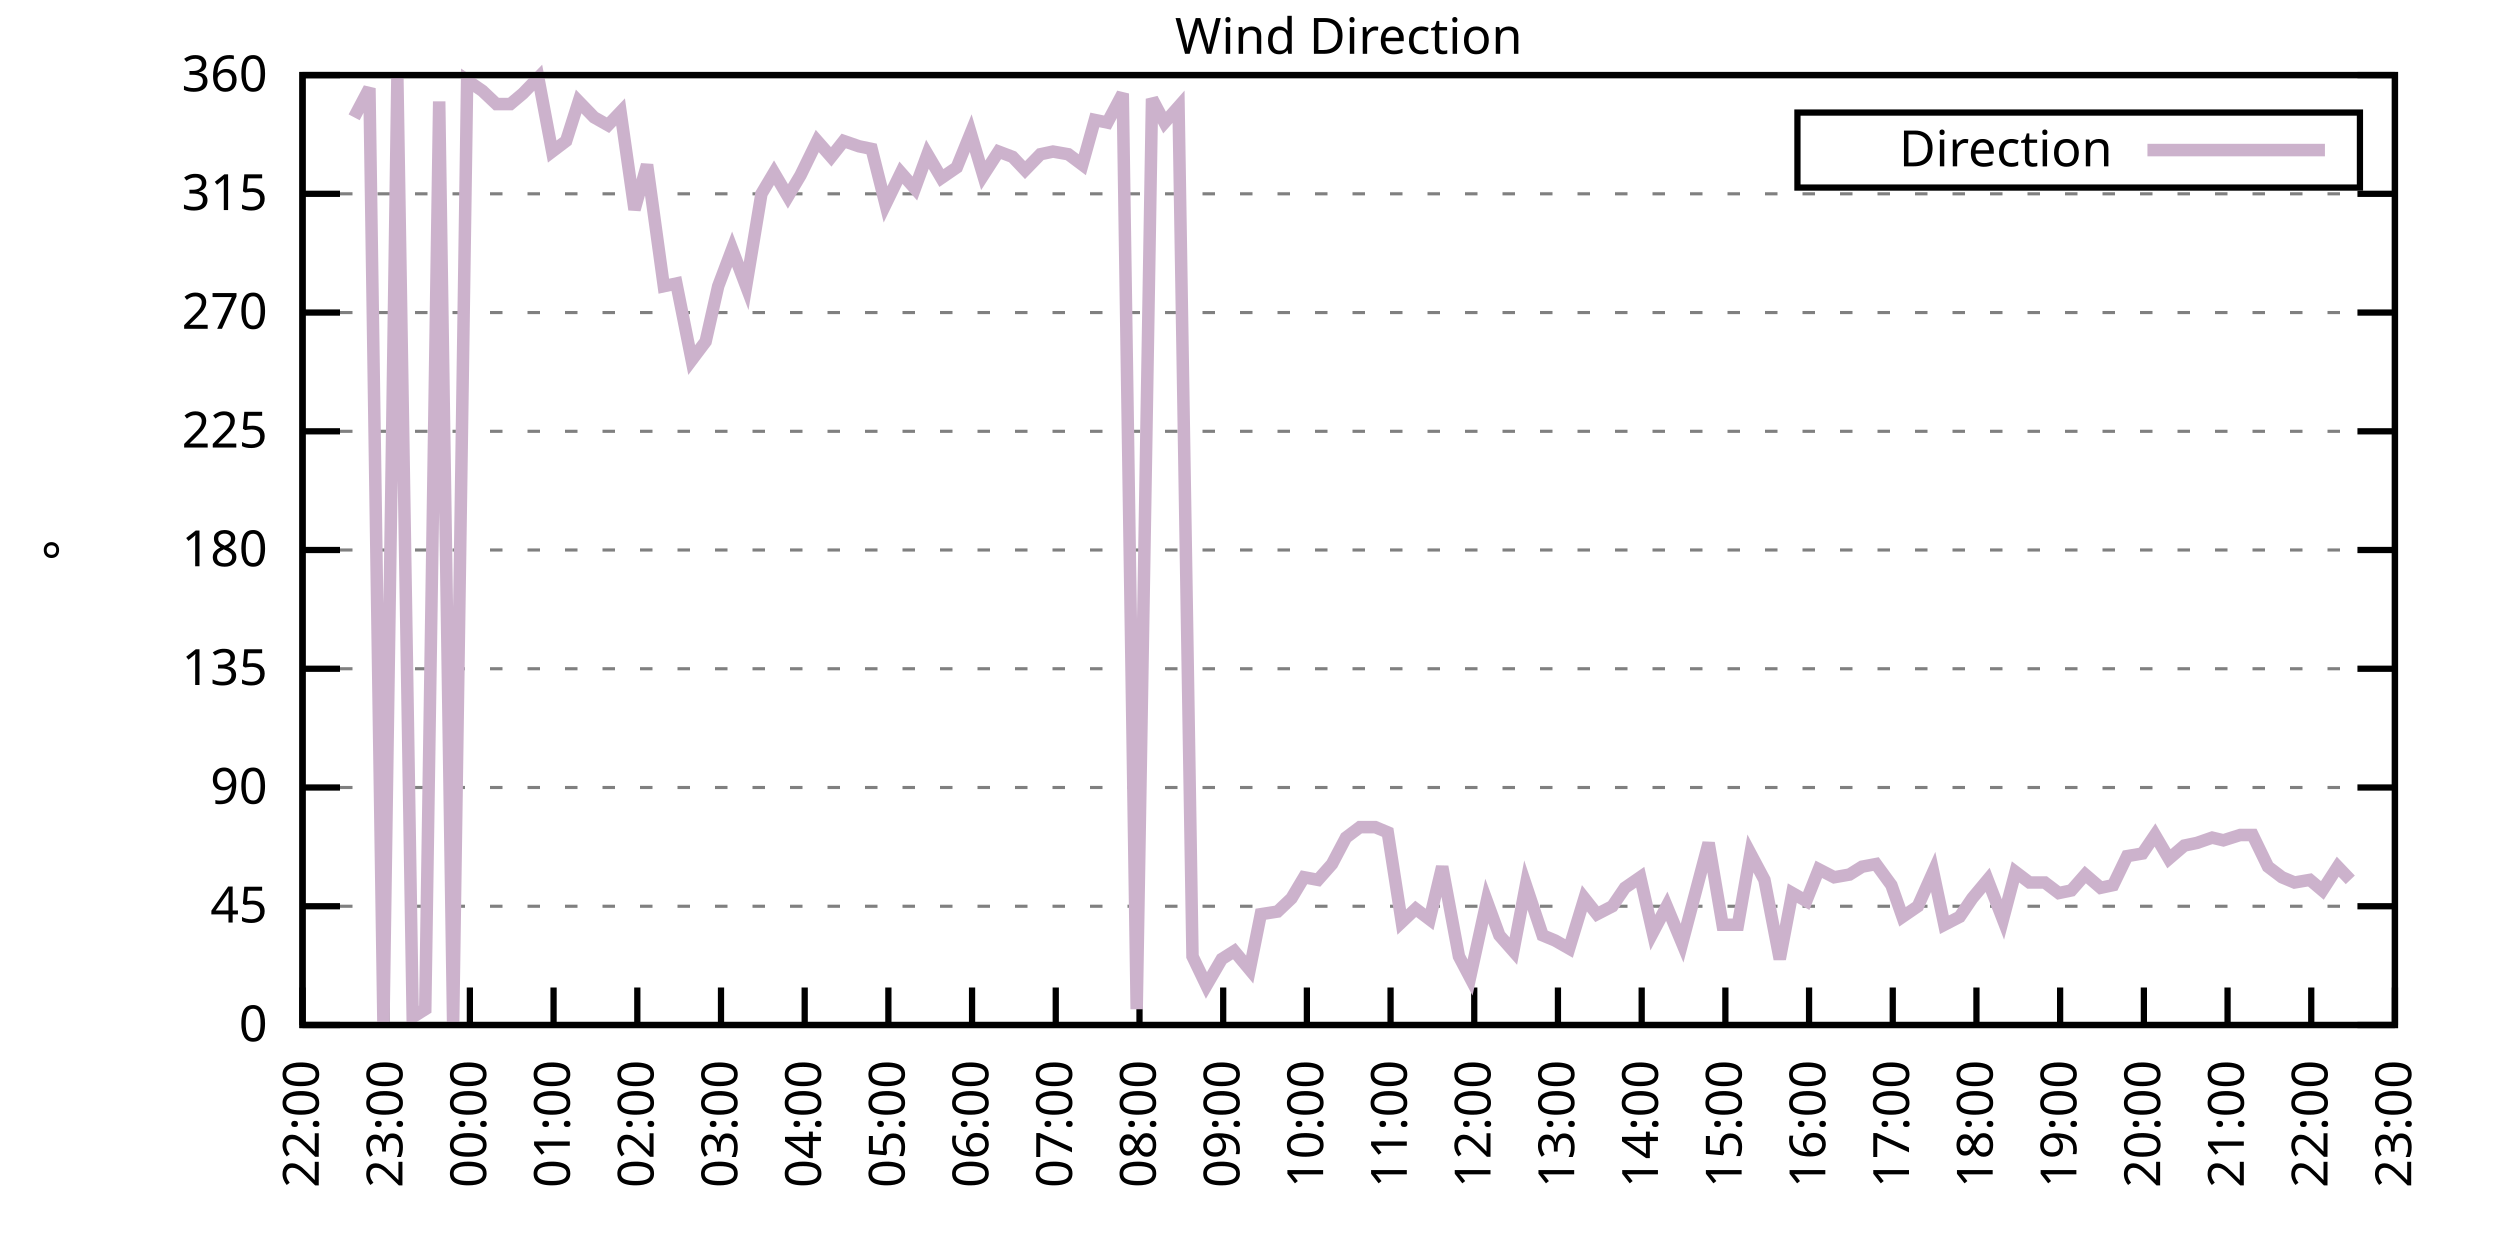
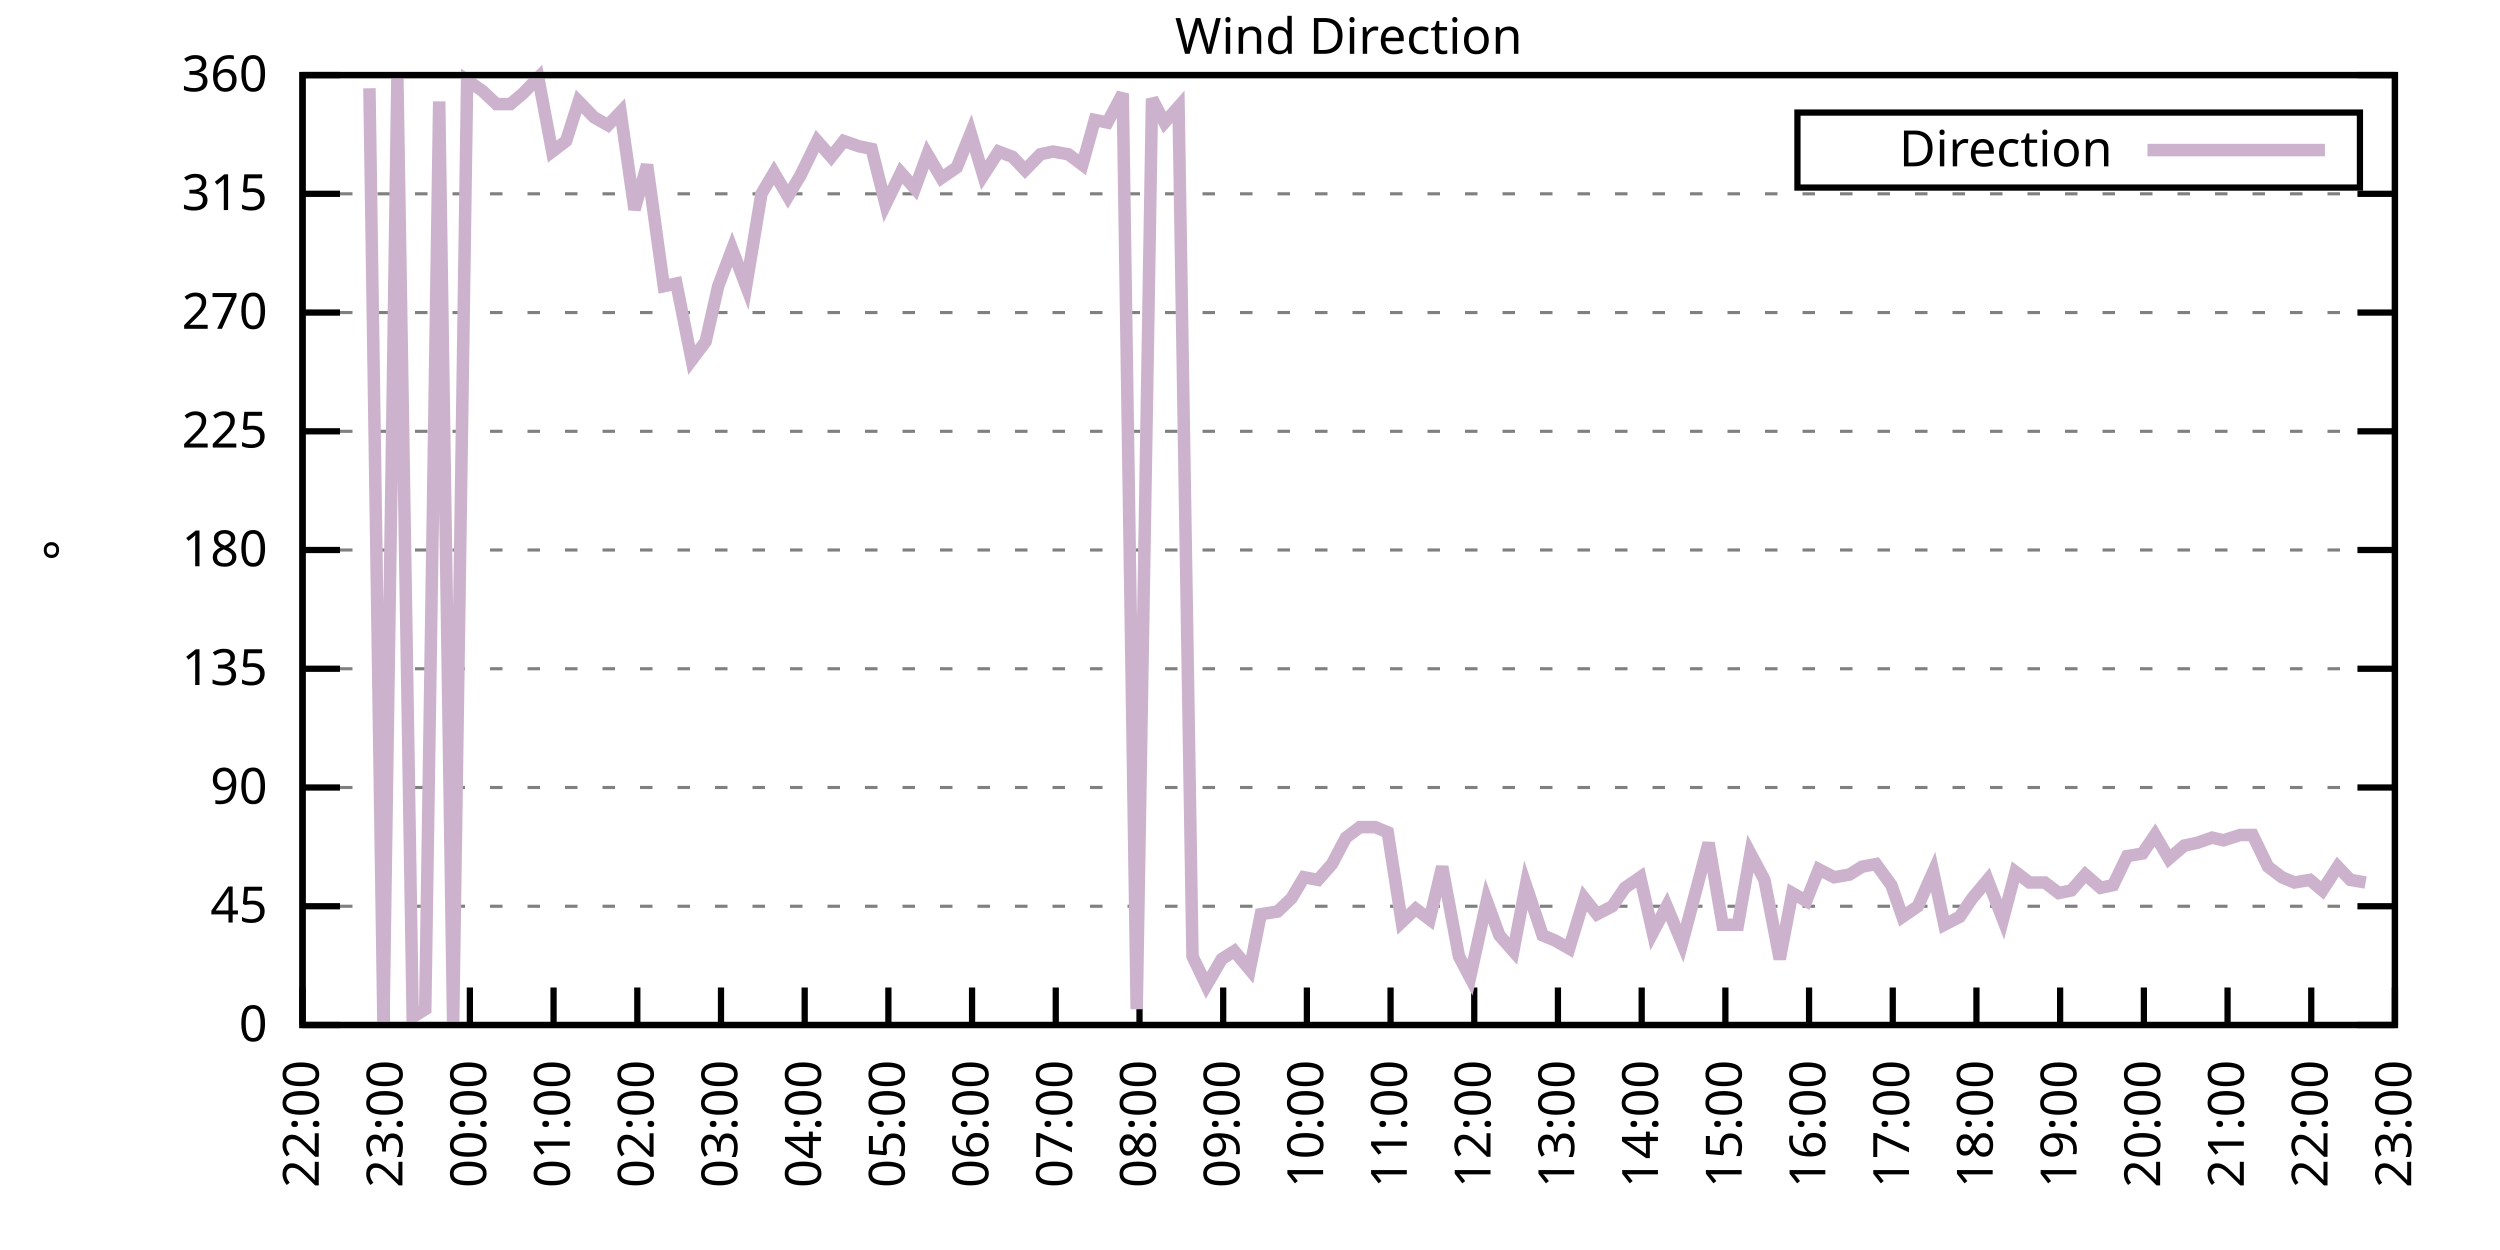
<svg xmlns="http://www.w3.org/2000/svg" xmlns:xlink="http://www.w3.org/1999/xlink" width="400" height="200" viewBox="0 0 400 200">
  <g id="gnuplot_canvas">
    <rect x="0" y="0" width="400" height="200" fill="none" />
    <defs>
      <circle id="gpDot" r="0.5" stroke-width="0.5" stroke="currentColor" />
      <path id="gpPt0" stroke-width="0.333" stroke="currentColor" d="M-1,0 h2 M0,-1 v2" />
      <path id="gpPt1" stroke-width="0.333" stroke="currentColor" d="M-1,-1 L1,1 M1,-1 L-1,1" />
      <path id="gpPt2" stroke-width="0.333" stroke="currentColor" d="M-1,0 L1,0 M0,-1 L0,1 M-1,-1 L1,1 M-1,1 L1,-1" />
      <rect id="gpPt3" stroke-width="0.333" stroke="currentColor" x="-1" y="-1" width="2" height="2" />
      <rect id="gpPt4" stroke-width="0.333" stroke="currentColor" fill="currentColor" x="-1" y="-1" width="2" height="2" />
      <circle id="gpPt5" stroke-width="0.333" stroke="currentColor" cx="0" cy="0" r="1" />
      <use xlink:href="#gpPt5" id="gpPt6" fill="currentColor" stroke="none" />
      <path id="gpPt7" stroke-width="0.333" stroke="currentColor" d="M0,-1.33 L-1.33,0.67 L1.33,0.67 z" />
      <use xlink:href="#gpPt7" id="gpPt8" fill="currentColor" stroke="none" />
      <use xlink:href="#gpPt7" id="gpPt9" stroke="currentColor" transform="rotate(180)" />
      <use xlink:href="#gpPt9" id="gpPt10" fill="currentColor" stroke="none" />
      <use xlink:href="#gpPt3" id="gpPt11" stroke="currentColor" transform="rotate(45)" />
      <use xlink:href="#gpPt11" id="gpPt12" fill="currentColor" stroke="none" />
      <path id="gpPt13" stroke-width="0.333" stroke="currentColor" d="M0,1.330 L1.265,0.411 L0.782,-1.067 L-0.782,-1.076 L-1.265,0.411 z" />
      <use xlink:href="#gpPt13" id="gpPt14" fill="currentColor" stroke="none" />
      <filter id="textbox" filterUnits="objectBoundingBox" x="0" y="0" height="1" width="1">
        <feFlood flood-color="white" flood-opacity="1" result="bgnd" />
        <feComposite in="SourceGraphic" in2="bgnd" operator="atop" />
      </filter>
      <filter id="greybox" filterUnits="objectBoundingBox" x="0" y="0" height="1" width="1">
        <feFlood flood-color="lightgrey" flood-opacity="1" result="grey" />
        <feComposite in="SourceGraphic" in2="grey" operator="atop" />
      </filter>
    </defs>
    <g fill="none" color="white" stroke="currentColor" stroke-width="1.00" stroke-linecap="butt" stroke-linejoin="miter">
</g>
    <g fill="none" color="black" stroke="currentColor" stroke-width="1.00" stroke-linecap="butt" stroke-linejoin="miter">
      <g stroke="none" shape-rendering="crispEdges">
        <polygon fill="rgb(255, 255, 255)" points="48.40,164.00 383.18,164.00 383.18,12.02 48.40,12.02 " />
      </g>
    </g>
    <g fill="none" color="black" stroke="currentColor" stroke-width="1.00" stroke-linecap="butt" stroke-linejoin="miter">
</g>
    <g fill="none" color="black" stroke="black" stroke-width="0.50" stroke-linecap="butt" stroke-linejoin="miter">
</g>
    <g fill="none" color="gray" stroke="currentColor" stroke-width="0.50" stroke-linecap="butt" stroke-linejoin="miter">
      <path stroke="gray" stroke-dasharray="2,4" class="gridline" d="M48.40,164.00 L383.19,164.00  " />
    </g>
    <g fill="none" color="gray" stroke="gray" stroke-width="1.00" stroke-linecap="butt" stroke-linejoin="miter">
</g>
    <g fill="none" color="black" stroke="currentColor" stroke-width="1.00" stroke-linecap="butt" stroke-linejoin="miter">
      <path stroke="black" d="M48.40,164.00 L54.40,164.00 M383.19,164.00 L377.19,164.00  " />
      <g transform="translate(42.80,166.60)" stroke="none" fill="black" font-family="Sans" font-size="8.00" text-anchor="end">
        <text>
          <tspan font-family="Sans"> 0</tspan>
        </text>
      </g>
    </g>
    <g fill="none" color="black" stroke="currentColor" stroke-width="1.00" stroke-linecap="butt" stroke-linejoin="miter">
</g>
    <g fill="none" color="black" stroke="black" stroke-width="0.50" stroke-linecap="butt" stroke-linejoin="miter">
</g>
    <g fill="none" color="gray" stroke="currentColor" stroke-width="0.50" stroke-linecap="butt" stroke-linejoin="miter">
      <path stroke="gray" stroke-dasharray="2,4" class="gridline" d="M48.40,145.00 L383.19,145.00  " />
    </g>
    <g fill="none" color="gray" stroke="gray" stroke-width="1.00" stroke-linecap="butt" stroke-linejoin="miter">
</g>
    <g fill="none" color="black" stroke="currentColor" stroke-width="1.00" stroke-linecap="butt" stroke-linejoin="miter">
      <path stroke="black" d="M48.40,145.00 L54.40,145.00 M383.19,145.00 L377.19,145.00  " />
      <g transform="translate(42.80,147.60)" stroke="none" fill="black" font-family="Sans" font-size="8.00" text-anchor="end">
        <text>
          <tspan font-family="Sans"> 45</tspan>
        </text>
      </g>
    </g>
    <g fill="none" color="black" stroke="currentColor" stroke-width="1.00" stroke-linecap="butt" stroke-linejoin="miter">
</g>
    <g fill="none" color="black" stroke="black" stroke-width="0.50" stroke-linecap="butt" stroke-linejoin="miter">
</g>
    <g fill="none" color="gray" stroke="currentColor" stroke-width="0.50" stroke-linecap="butt" stroke-linejoin="miter">
      <path stroke="gray" stroke-dasharray="2,4" class="gridline" d="M48.40,126.00 L383.19,126.00  " />
    </g>
    <g fill="none" color="gray" stroke="gray" stroke-width="1.00" stroke-linecap="butt" stroke-linejoin="miter">
</g>
    <g fill="none" color="black" stroke="currentColor" stroke-width="1.00" stroke-linecap="butt" stroke-linejoin="miter">
      <path stroke="black" d="M48.40,126.00 L54.40,126.00 M383.19,126.00 L377.19,126.00  " />
      <g transform="translate(42.80,128.60)" stroke="none" fill="black" font-family="Sans" font-size="8.00" text-anchor="end">
        <text>
          <tspan font-family="Sans"> 90</tspan>
        </text>
      </g>
    </g>
    <g fill="none" color="black" stroke="currentColor" stroke-width="1.00" stroke-linecap="butt" stroke-linejoin="miter">
</g>
    <g fill="none" color="black" stroke="black" stroke-width="0.50" stroke-linecap="butt" stroke-linejoin="miter">
</g>
    <g fill="none" color="gray" stroke="currentColor" stroke-width="0.50" stroke-linecap="butt" stroke-linejoin="miter">
      <path stroke="gray" stroke-dasharray="2,4" class="gridline" d="M48.40,107.00 L383.19,107.00  " />
    </g>
    <g fill="none" color="gray" stroke="gray" stroke-width="1.00" stroke-linecap="butt" stroke-linejoin="miter">
</g>
    <g fill="none" color="black" stroke="currentColor" stroke-width="1.00" stroke-linecap="butt" stroke-linejoin="miter">
      <path stroke="black" d="M48.40,107.00 L54.40,107.00 M383.19,107.00 L377.19,107.00  " />
      <g transform="translate(42.80,109.60)" stroke="none" fill="black" font-family="Sans" font-size="8.00" text-anchor="end">
        <text>
          <tspan font-family="Sans"> 135</tspan>
        </text>
      </g>
    </g>
    <g fill="none" color="black" stroke="currentColor" stroke-width="1.00" stroke-linecap="butt" stroke-linejoin="miter">
</g>
    <g fill="none" color="black" stroke="black" stroke-width="0.50" stroke-linecap="butt" stroke-linejoin="miter">
</g>
    <g fill="none" color="gray" stroke="currentColor" stroke-width="0.50" stroke-linecap="butt" stroke-linejoin="miter">
      <path stroke="gray" stroke-dasharray="2,4" class="gridline" d="M48.40,88.00 L383.19,88.00  " />
    </g>
    <g fill="none" color="gray" stroke="gray" stroke-width="1.00" stroke-linecap="butt" stroke-linejoin="miter">
</g>
    <g fill="none" color="black" stroke="currentColor" stroke-width="1.00" stroke-linecap="butt" stroke-linejoin="miter">
      <path stroke="black" d="M48.40,88.00 L54.40,88.00 M383.19,88.00 L377.19,88.00  " />
      <g transform="translate(42.80,90.60)" stroke="none" fill="black" font-family="Sans" font-size="8.00" text-anchor="end">
        <text>
          <tspan font-family="Sans"> 180</tspan>
        </text>
      </g>
    </g>
    <g fill="none" color="black" stroke="currentColor" stroke-width="1.00" stroke-linecap="butt" stroke-linejoin="miter">
</g>
    <g fill="none" color="black" stroke="black" stroke-width="0.50" stroke-linecap="butt" stroke-linejoin="miter">
</g>
    <g fill="none" color="gray" stroke="currentColor" stroke-width="0.50" stroke-linecap="butt" stroke-linejoin="miter">
      <path stroke="gray" stroke-dasharray="2,4" class="gridline" d="M48.40,69.01 L383.19,69.01  " />
    </g>
    <g fill="none" color="gray" stroke="gray" stroke-width="1.00" stroke-linecap="butt" stroke-linejoin="miter">
</g>
    <g fill="none" color="black" stroke="currentColor" stroke-width="1.00" stroke-linecap="butt" stroke-linejoin="miter">
      <path stroke="black" d="M48.40,69.01 L54.40,69.01 M383.19,69.01 L377.19,69.01  " />
      <g transform="translate(42.80,71.61)" stroke="none" fill="black" font-family="Sans" font-size="8.00" text-anchor="end">
        <text>
          <tspan font-family="Sans"> 225</tspan>
        </text>
      </g>
    </g>
    <g fill="none" color="black" stroke="currentColor" stroke-width="1.00" stroke-linecap="butt" stroke-linejoin="miter">
</g>
    <g fill="none" color="black" stroke="black" stroke-width="0.50" stroke-linecap="butt" stroke-linejoin="miter">
</g>
    <g fill="none" color="gray" stroke="currentColor" stroke-width="0.50" stroke-linecap="butt" stroke-linejoin="miter">
      <path stroke="gray" stroke-dasharray="2,4" class="gridline" d="M48.40,50.01 L383.19,50.01  " />
    </g>
    <g fill="none" color="gray" stroke="gray" stroke-width="1.00" stroke-linecap="butt" stroke-linejoin="miter">
</g>
    <g fill="none" color="black" stroke="currentColor" stroke-width="1.00" stroke-linecap="butt" stroke-linejoin="miter">
      <path stroke="black" d="M48.40,50.01 L54.40,50.01 M383.19,50.01 L377.19,50.01  " />
      <g transform="translate(42.80,52.61)" stroke="none" fill="black" font-family="Sans" font-size="8.00" text-anchor="end">
        <text>
          <tspan font-family="Sans"> 270</tspan>
        </text>
      </g>
    </g>
    <g fill="none" color="black" stroke="currentColor" stroke-width="1.00" stroke-linecap="butt" stroke-linejoin="miter">
</g>
    <g fill="none" color="black" stroke="black" stroke-width="0.50" stroke-linecap="butt" stroke-linejoin="miter">
</g>
    <g fill="none" color="gray" stroke="currentColor" stroke-width="0.50" stroke-linecap="butt" stroke-linejoin="miter">
      <path stroke="gray" stroke-dasharray="2,4" class="gridline" d="M48.40,31.01 L383.19,31.01  " />
    </g>
    <g fill="none" color="gray" stroke="gray" stroke-width="1.00" stroke-linecap="butt" stroke-linejoin="miter">
</g>
    <g fill="none" color="black" stroke="currentColor" stroke-width="1.00" stroke-linecap="butt" stroke-linejoin="miter">
      <path stroke="black" d="M48.40,31.01 L54.40,31.01 M383.19,31.01 L377.19,31.01  " />
      <g transform="translate(42.80,33.61)" stroke="none" fill="black" font-family="Sans" font-size="8.00" text-anchor="end">
        <text>
          <tspan font-family="Sans"> 315</tspan>
        </text>
      </g>
    </g>
    <g fill="none" color="black" stroke="currentColor" stroke-width="1.00" stroke-linecap="butt" stroke-linejoin="miter">
</g>
    <g fill="none" color="black" stroke="black" stroke-width="0.50" stroke-linecap="butt" stroke-linejoin="miter">
</g>
    <g fill="none" color="gray" stroke="currentColor" stroke-width="0.50" stroke-linecap="butt" stroke-linejoin="miter">
      <path stroke="gray" stroke-dasharray="2,4" class="gridline" d="M48.40,12.01 L383.19,12.01  " />
    </g>
    <g fill="none" color="gray" stroke="gray" stroke-width="1.00" stroke-linecap="butt" stroke-linejoin="miter">
</g>
    <g fill="none" color="black" stroke="currentColor" stroke-width="1.00" stroke-linecap="butt" stroke-linejoin="miter">
      <path stroke="black" d="M48.40,12.01 L54.40,12.01 M383.19,12.01 L377.19,12.01  " />
      <g transform="translate(42.80,14.61)" stroke="none" fill="black" font-family="Sans" font-size="8.00" text-anchor="end">
        <text>
          <tspan font-family="Sans"> 360</tspan>
        </text>
      </g>
    </g>
    <g fill="none" color="black" stroke="currentColor" stroke-width="1.00" stroke-linecap="butt" stroke-linejoin="miter">
      <path stroke="black" d="M48.40,164.00 L48.40,158.00  " />
      <g transform="translate(51.00,169.60) rotate(270.00)" stroke="none" fill="black" font-family="Sans" font-size="8.00" text-anchor="end">
        <text>
          <tspan font-family="Sans">22:00</tspan>
        </text>
      </g>
    </g>
    <g fill="none" color="black" stroke="currentColor" stroke-width="1.00" stroke-linecap="butt" stroke-linejoin="miter">
      <path stroke="black" d="M61.79,164.00 L61.79,158.00  " />
      <g transform="translate(64.39,169.60) rotate(270.00)" stroke="none" fill="black" font-family="Sans" font-size="8.00" text-anchor="end">
        <text>
          <tspan font-family="Sans">23:00</tspan>
        </text>
      </g>
    </g>
    <g fill="none" color="black" stroke="currentColor" stroke-width="1.00" stroke-linecap="butt" stroke-linejoin="miter">
      <path stroke="black" d="M75.18,164.00 L75.18,158.00  " />
      <g transform="translate(77.78,169.60) rotate(270.00)" stroke="none" fill="black" font-family="Sans" font-size="8.00" text-anchor="end">
        <text>
          <tspan font-family="Sans">00:00</tspan>
        </text>
      </g>
    </g>
    <g fill="none" color="black" stroke="currentColor" stroke-width="1.00" stroke-linecap="butt" stroke-linejoin="miter">
      <path stroke="black" d="M88.57,164.00 L88.57,158.00  " />
      <g transform="translate(91.17,169.60) rotate(270.00)" stroke="none" fill="black" font-family="Sans" font-size="8.00" text-anchor="end">
        <text>
          <tspan font-family="Sans">01:00</tspan>
        </text>
      </g>
    </g>
    <g fill="none" color="black" stroke="currentColor" stroke-width="1.00" stroke-linecap="butt" stroke-linejoin="miter">
      <path stroke="black" d="M101.97,164.00 L101.97,158.00  " />
      <g transform="translate(104.57,169.60) rotate(270.00)" stroke="none" fill="black" font-family="Sans" font-size="8.00" text-anchor="end">
        <text>
          <tspan font-family="Sans">02:00</tspan>
        </text>
      </g>
    </g>
    <g fill="none" color="black" stroke="currentColor" stroke-width="1.00" stroke-linecap="butt" stroke-linejoin="miter">
      <path stroke="black" d="M115.36,164.00 L115.36,158.00  " />
      <g transform="translate(117.96,169.60) rotate(270.00)" stroke="none" fill="black" font-family="Sans" font-size="8.00" text-anchor="end">
        <text>
          <tspan font-family="Sans">03:00</tspan>
        </text>
      </g>
    </g>
    <g fill="none" color="black" stroke="currentColor" stroke-width="1.00" stroke-linecap="butt" stroke-linejoin="miter">
      <path stroke="black" d="M128.75,164.00 L128.75,158.00  " />
      <g transform="translate(131.35,169.60) rotate(270.00)" stroke="none" fill="black" font-family="Sans" font-size="8.00" text-anchor="end">
        <text>
          <tspan font-family="Sans">04:00</tspan>
        </text>
      </g>
    </g>
    <g fill="none" color="black" stroke="currentColor" stroke-width="1.00" stroke-linecap="butt" stroke-linejoin="miter">
      <path stroke="black" d="M142.14,164.00 L142.14,158.00  " />
      <g transform="translate(144.74,169.60) rotate(270.00)" stroke="none" fill="black" font-family="Sans" font-size="8.00" text-anchor="end">
        <text>
          <tspan font-family="Sans">05:00</tspan>
        </text>
      </g>
    </g>
    <g fill="none" color="black" stroke="currentColor" stroke-width="1.00" stroke-linecap="butt" stroke-linejoin="miter">
      <path stroke="black" d="M155.53,164.00 L155.53,158.00  " />
      <g transform="translate(158.13,169.60) rotate(270.00)" stroke="none" fill="black" font-family="Sans" font-size="8.00" text-anchor="end">
        <text>
          <tspan font-family="Sans">06:00</tspan>
        </text>
      </g>
    </g>
    <g fill="none" color="black" stroke="currentColor" stroke-width="1.00" stroke-linecap="butt" stroke-linejoin="miter">
      <path stroke="black" d="M168.92,164.00 L168.92,158.00  " />
      <g transform="translate(171.52,169.60) rotate(270.00)" stroke="none" fill="black" font-family="Sans" font-size="8.00" text-anchor="end">
        <text>
          <tspan font-family="Sans">07:00</tspan>
        </text>
      </g>
    </g>
    <g fill="none" color="black" stroke="currentColor" stroke-width="1.00" stroke-linecap="butt" stroke-linejoin="miter">
      <path stroke="black" d="M182.32,164.00 L182.32,158.00  " />
      <g transform="translate(184.92,169.60) rotate(270.00)" stroke="none" fill="black" font-family="Sans" font-size="8.00" text-anchor="end">
        <text>
          <tspan font-family="Sans">08:00</tspan>
        </text>
      </g>
    </g>
    <g fill="none" color="black" stroke="currentColor" stroke-width="1.00" stroke-linecap="butt" stroke-linejoin="miter">
      <path stroke="black" d="M195.71,164.00 L195.71,158.00  " />
      <g transform="translate(198.31,169.60) rotate(270.00)" stroke="none" fill="black" font-family="Sans" font-size="8.00" text-anchor="end">
        <text>
          <tspan font-family="Sans">09:00</tspan>
        </text>
      </g>
    </g>
    <g fill="none" color="black" stroke="currentColor" stroke-width="1.00" stroke-linecap="butt" stroke-linejoin="miter">
      <path stroke="black" d="M209.10,164.00 L209.10,158.00  " />
      <g transform="translate(211.70,169.60) rotate(270.00)" stroke="none" fill="black" font-family="Sans" font-size="8.00" text-anchor="end">
        <text>
          <tspan font-family="Sans">10:00</tspan>
        </text>
      </g>
    </g>
    <g fill="none" color="black" stroke="currentColor" stroke-width="1.00" stroke-linecap="butt" stroke-linejoin="miter">
      <path stroke="black" d="M222.49,164.00 L222.49,158.00  " />
      <g transform="translate(225.09,169.60) rotate(270.00)" stroke="none" fill="black" font-family="Sans" font-size="8.00" text-anchor="end">
        <text>
          <tspan font-family="Sans">11:00</tspan>
        </text>
      </g>
    </g>
    <g fill="none" color="black" stroke="currentColor" stroke-width="1.00" stroke-linecap="butt" stroke-linejoin="miter">
      <path stroke="black" d="M235.88,164.00 L235.88,158.00  " />
      <g transform="translate(238.48,169.60) rotate(270.00)" stroke="none" fill="black" font-family="Sans" font-size="8.00" text-anchor="end">
        <text>
          <tspan font-family="Sans">12:00</tspan>
        </text>
      </g>
    </g>
    <g fill="none" color="black" stroke="currentColor" stroke-width="1.00" stroke-linecap="butt" stroke-linejoin="miter">
      <path stroke="black" d="M249.27,164.00 L249.27,158.00  " />
      <g transform="translate(251.87,169.60) rotate(270.00)" stroke="none" fill="black" font-family="Sans" font-size="8.00" text-anchor="end">
        <text>
          <tspan font-family="Sans">13:00</tspan>
        </text>
      </g>
    </g>
    <g fill="none" color="black" stroke="currentColor" stroke-width="1.00" stroke-linecap="butt" stroke-linejoin="miter">
      <path stroke="black" d="M262.67,164.00 L262.67,158.00  " />
      <g transform="translate(265.27,169.60) rotate(270.00)" stroke="none" fill="black" font-family="Sans" font-size="8.00" text-anchor="end">
        <text>
          <tspan font-family="Sans">14:00</tspan>
        </text>
      </g>
    </g>
    <g fill="none" color="black" stroke="currentColor" stroke-width="1.00" stroke-linecap="butt" stroke-linejoin="miter">
      <path stroke="black" d="M276.06,164.00 L276.06,158.00  " />
      <g transform="translate(278.66,169.60) rotate(270.00)" stroke="none" fill="black" font-family="Sans" font-size="8.00" text-anchor="end">
        <text>
          <tspan font-family="Sans">15:00</tspan>
        </text>
      </g>
    </g>
    <g fill="none" color="black" stroke="currentColor" stroke-width="1.00" stroke-linecap="butt" stroke-linejoin="miter">
      <path stroke="black" d="M289.45,164.00 L289.45,158.00  " />
      <g transform="translate(292.05,169.60) rotate(270.00)" stroke="none" fill="black" font-family="Sans" font-size="8.00" text-anchor="end">
        <text>
          <tspan font-family="Sans">16:00</tspan>
        </text>
      </g>
    </g>
    <g fill="none" color="black" stroke="currentColor" stroke-width="1.00" stroke-linecap="butt" stroke-linejoin="miter">
      <path stroke="black" d="M302.84,164.00 L302.84,158.00  " />
      <g transform="translate(305.44,169.60) rotate(270.00)" stroke="none" fill="black" font-family="Sans" font-size="8.00" text-anchor="end">
        <text>
          <tspan font-family="Sans">17:00</tspan>
        </text>
      </g>
    </g>
    <g fill="none" color="black" stroke="currentColor" stroke-width="1.00" stroke-linecap="butt" stroke-linejoin="miter">
      <path stroke="black" d="M316.23,164.00 L316.23,158.00  " />
      <g transform="translate(318.83,169.60) rotate(270.00)" stroke="none" fill="black" font-family="Sans" font-size="8.00" text-anchor="end">
        <text>
          <tspan font-family="Sans">18:00</tspan>
        </text>
      </g>
    </g>
    <g fill="none" color="black" stroke="currentColor" stroke-width="1.00" stroke-linecap="butt" stroke-linejoin="miter">
      <path stroke="black" d="M329.62,164.00 L329.62,158.00  " />
      <g transform="translate(332.22,169.60) rotate(270.00)" stroke="none" fill="black" font-family="Sans" font-size="8.00" text-anchor="end">
        <text>
          <tspan font-family="Sans">19:00</tspan>
        </text>
      </g>
    </g>
    <g fill="none" color="black" stroke="currentColor" stroke-width="1.00" stroke-linecap="butt" stroke-linejoin="miter">
      <path stroke="black" d="M343.02,164.00 L343.02,158.00  " />
      <g transform="translate(345.62,169.60) rotate(270.00)" stroke="none" fill="black" font-family="Sans" font-size="8.00" text-anchor="end">
        <text>
          <tspan font-family="Sans">20:00</tspan>
        </text>
      </g>
    </g>
    <g fill="none" color="black" stroke="currentColor" stroke-width="1.00" stroke-linecap="butt" stroke-linejoin="miter">
      <path stroke="black" d="M356.41,164.00 L356.41,158.00  " />
      <g transform="translate(359.01,169.60) rotate(270.00)" stroke="none" fill="black" font-family="Sans" font-size="8.00" text-anchor="end">
        <text>
          <tspan font-family="Sans">21:00</tspan>
        </text>
      </g>
    </g>
    <g fill="none" color="black" stroke="currentColor" stroke-width="1.00" stroke-linecap="butt" stroke-linejoin="miter">
      <path stroke="black" d="M369.80,164.00 L369.80,158.00  " />
      <g transform="translate(372.40,169.60) rotate(270.00)" stroke="none" fill="black" font-family="Sans" font-size="8.00" text-anchor="end">
        <text>
          <tspan font-family="Sans">22:00</tspan>
        </text>
      </g>
    </g>
    <g fill="none" color="black" stroke="currentColor" stroke-width="1.00" stroke-linecap="butt" stroke-linejoin="miter">
      <path stroke="black" d="M383.19,164.00 L383.19,158.00  " />
      <g transform="translate(385.79,169.60) rotate(270.00)" stroke="none" fill="black" font-family="Sans" font-size="8.00" text-anchor="end">
        <text>
          <tspan font-family="Sans">23:00</tspan>
        </text>
      </g>
    </g>
    <g fill="none" color="black" stroke="currentColor" stroke-width="1.00" stroke-linecap="butt" stroke-linejoin="miter">
</g>
    <g fill="none" color="black" stroke="currentColor" stroke-width="1.00" stroke-linecap="butt" stroke-linejoin="miter">
      <path stroke="black" d="M48.40,12.01 L48.40,164.00 L383.19,164.00 L383.19,12.01 L48.40,12.01 Z  " />
    </g>
    <g fill="none" color="black" stroke="currentColor" stroke-width="1.00" stroke-linecap="butt" stroke-linejoin="miter">
</g>
    <g fill="none" color="black" stroke="currentColor" stroke-width="1.00" stroke-linecap="butt" stroke-linejoin="miter">
      <path stroke="black" d="M287.59,30.01 L287.59,18.01 L377.59,18.01 L377.59,30.01 L287.59,30.01 Z  " />
    </g>
    <g id="Wind_direction_plot_1">
      <g fill="none" color="white" stroke="black" stroke-width="2.00" stroke-linecap="butt" stroke-linejoin="miter">
</g>
      <g fill="none" color="black" stroke="currentColor" stroke-width="2.00" stroke-linecap="butt" stroke-linejoin="miter">
        <g transform="translate(337.99,26.61)" stroke="none" fill="black" font-family="Sans" font-size="8.00" text-anchor="end">
          <text>
            <tspan font-family="Sans">Direction</tspan>
          </text>
        </g>
      </g>
      <g fill="none" color="black" stroke="currentColor" stroke-width="2.00" stroke-linecap="butt" stroke-linejoin="miter">
-         <path stroke="rgb(204, 178, 204)" d="M343.59,24.01 L371.99,24.01 M56.66,18.77 L59.11,14.12 L61.35,164.00 L63.58,12.43 L66.03,162.73 L68.04,161.47   L70.27,16.23 L72.50,164.00 L74.74,12.85 L77.19,14.54 L79.42,16.65 L81.66,16.65 L83.66,14.97 L86.12,12.43   L88.35,24.25 L90.58,22.56 L92.59,16.23 L95.05,18.77 L97.28,20.03 L99.29,17.92 L101.52,33.54 L103.53,26.36   L106.21,45.79 L108.22,45.36 L110.67,57.61 L112.90,54.65 L114.91,45.79 L117.14,39.87 L119.38,45.79 L121.83,31.01   L123.84,27.63 L126.07,31.43 L128.08,28.05 L130.76,22.56 L132.99,25.10 L135.00,22.56 L137.45,23.41 L139.46,23.83   L141.69,32.70 L144.15,27.63 L146.38,30.16 L148.39,24.68 L150.62,28.48 L153.08,26.79 L155.31,21.30 L157.32,28.05   L159.77,24.25 L162.01,25.10 L164.01,27.21 L166.47,24.68 L168.48,24.25 L170.93,24.68 L173.17,26.36 L175.17,19.19   L177.18,19.61 L179.64,14.97 L181.87,161.47 L184.32,15.81 L186.33,19.61 L188.57,17.08 L190.80,153.02 L193.03,157.67   L195.48,153.45 L197.49,152.18 L199.95,155.13 L201.73,146.27 L204.41,145.85 L206.64,143.73 L208.65,140.36 L210.88,140.78   L213.12,138.25 L215.35,134.02 L217.58,132.34 L220.04,132.34 L222.04,133.18 L224.28,147.53 L226.51,145.42 L228.74,147.11   L230.75,138.67 L233.43,153.02 L235.21,156.40 L237.89,144.16 L239.90,149.65 L242.13,152.18 L244.14,141.62 L246.82,149.65   L248.83,150.49 L251.06,151.76 L253.51,143.73 L255.52,146.27 L257.98,145.00 L259.99,142.05 L262.44,140.36 L264.45,149.22   L266.68,145.00 L269.14,150.91 L271.37,142.47 L273.38,134.87 L275.61,147.96 L278.07,147.96 L280.07,136.56 L282.31,140.78   L284.76,153.45 L286.77,142.89 L289.00,144.16 L291.01,139.09 L293.47,140.36 L295.92,139.93 L297.93,138.67 L300.16,138.25   L302.62,141.62 L304.40,146.69 L306.86,145.00 L309.31,139.51 L311.10,147.96 L313.55,146.69 L315.56,143.73 L318.02,140.78   L320.47,147.11 L322.48,139.51 L324.71,141.20 L327.17,141.20 L329.40,142.89 L331.41,142.47 L333.64,139.93 L336.10,142.05   L338.10,141.62 L340.34,136.98 L342.79,136.56 L344.80,133.60 L347.03,137.40 L349.49,135.29 L351.50,134.87 L353.95,134.02   L355.74,134.45 L358.42,133.60 L360.42,133.60 L362.88,138.67 L365.11,140.36 L367.12,141.20 L369.58,140.78 L371.58,142.47   L374.04,138.67 L376.05,140.78  " />
+         <path stroke="rgb(204, 178, 204)" d="M343.59,24.01 L371.99,24.01 M59.11,14.12 L61.35,164.00 L63.58,12.43 L66.03,162.73 L68.04,161.47 L70.27,16.23   L72.50,164.00 L74.74,12.85 L77.19,14.54 L79.42,16.65 L81.66,16.65 L83.66,14.97 L86.12,12.43 L88.35,24.25   L90.58,22.56 L92.59,16.23 L95.05,18.77 L97.28,20.03 L99.29,17.92 L101.52,33.54 L103.53,26.36 L106.21,45.79   L108.22,45.36 L110.67,57.61 L112.90,54.65 L114.91,45.79 L117.14,39.87 L119.38,45.79 L121.83,31.01 L123.84,27.63   L126.07,31.43 L128.08,28.05 L130.76,22.56 L132.99,25.10 L135.00,22.56 L137.45,23.41 L139.46,23.83 L141.69,32.70   L144.15,27.63 L146.38,30.16 L148.39,24.68 L150.62,28.48 L153.08,26.79 L155.31,21.30 L157.32,28.05 L159.77,24.25   L162.01,25.10 L164.01,27.21 L166.47,24.68 L168.48,24.25 L170.93,24.68 L173.17,26.36 L175.17,19.19 L177.18,19.61   L179.64,14.97 L181.87,161.47 L184.32,15.81 L186.33,19.61 L188.57,17.08 L190.80,153.02 L193.03,157.67 L195.48,153.45   L197.49,152.18 L199.95,155.13 L201.73,146.27 L204.41,145.85 L206.64,143.73 L208.65,140.36 L210.88,140.78 L213.12,138.25   L215.35,134.02 L217.58,132.34 L220.04,132.34 L222.04,133.18 L224.28,147.53 L226.51,145.42 L228.74,147.11 L230.75,138.67   L233.43,153.02 L235.21,156.40 L237.89,144.16 L239.90,149.65 L242.13,152.18 L244.14,141.62 L246.82,149.65 L248.83,150.49   L251.06,151.76 L253.51,143.73 L255.52,146.27 L257.98,145.00 L259.99,142.05 L262.44,140.36 L264.45,149.22 L266.68,145.00   L269.14,150.91 L271.37,142.47 L273.38,134.87 L275.61,147.96 L278.07,147.96 L280.07,136.56 L282.31,140.78 L284.76,153.45   L286.77,142.89 L289.00,144.16 L291.01,139.09 L293.47,140.36 L295.92,139.93 L297.93,138.67 L300.16,138.25 L302.62,141.62   L304.40,146.69 L306.86,145.00 L309.31,139.51 L311.10,147.96 L313.55,146.69 L315.56,143.73 L318.02,140.78 L320.47,147.11   L322.48,139.51 L324.71,141.20 L327.17,141.20 L329.40,142.89 L331.41,142.47 L333.64,139.93 L336.10,142.05 L338.10,141.62   L340.34,136.98 L342.79,136.56 L344.80,133.60 L347.03,137.40 L349.49,135.29 L351.50,134.87 L353.95,134.02 L355.74,134.45   L358.42,133.60 L360.42,133.60 L362.88,138.67 L365.11,140.36 L367.12,141.20 L369.58,140.78 L371.58,142.47 L374.04,138.67   L376.05,140.78 L378.50,141.20  " />
      </g>
    </g>
    <g fill="none" color="black" stroke="currentColor" stroke-width="2.00" stroke-linecap="butt" stroke-linejoin="miter">
</g>
    <g fill="none" color="black" stroke="black" stroke-width="1.00" stroke-linecap="butt" stroke-linejoin="miter">
</g>
    <g fill="none" color="black" stroke="currentColor" stroke-width="1.00" stroke-linecap="butt" stroke-linejoin="miter">
      <path stroke="black" d="M48.40,12.01 L48.40,164.00 L383.19,164.00 L383.19,12.01 L48.40,12.01 Z  " />
      <g transform="translate(12.80,88.01) rotate(270.00)" stroke="none" fill="black" font-family="Sans" font-size="8.00" text-anchor="middle">
        <text>
          <tspan font-family="Sans">°</tspan>
        </text>
      </g>
    </g>
    <g fill="none" color="black" stroke="currentColor" stroke-width="1.00" stroke-linecap="butt" stroke-linejoin="miter">
</g>
    <g fill="none" color="black" stroke="currentColor" stroke-width="1.00" stroke-linecap="butt" stroke-linejoin="miter">
      <g transform="translate(215.79,8.61)" stroke="none" fill="black" font-family="Sans" font-size="8.00" text-anchor="middle">
        <text>
          <tspan font-family="Sans">Wind Direction</tspan>
        </text>
      </g>
    </g>
    <g fill="none" color="black" stroke="currentColor" stroke-width="1.00" stroke-linecap="butt" stroke-linejoin="miter">
</g>
  </g>
</svg>
